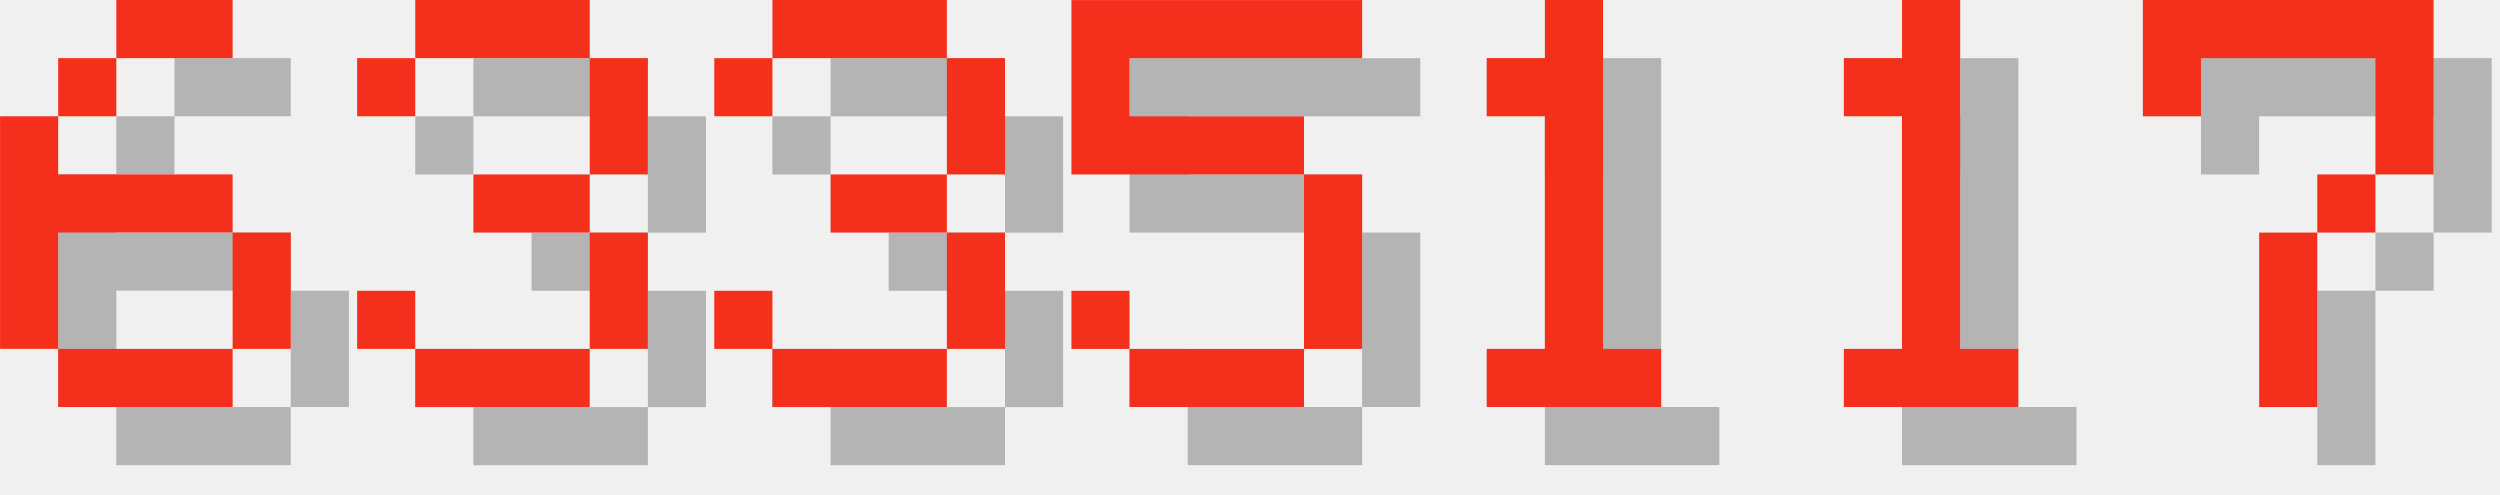
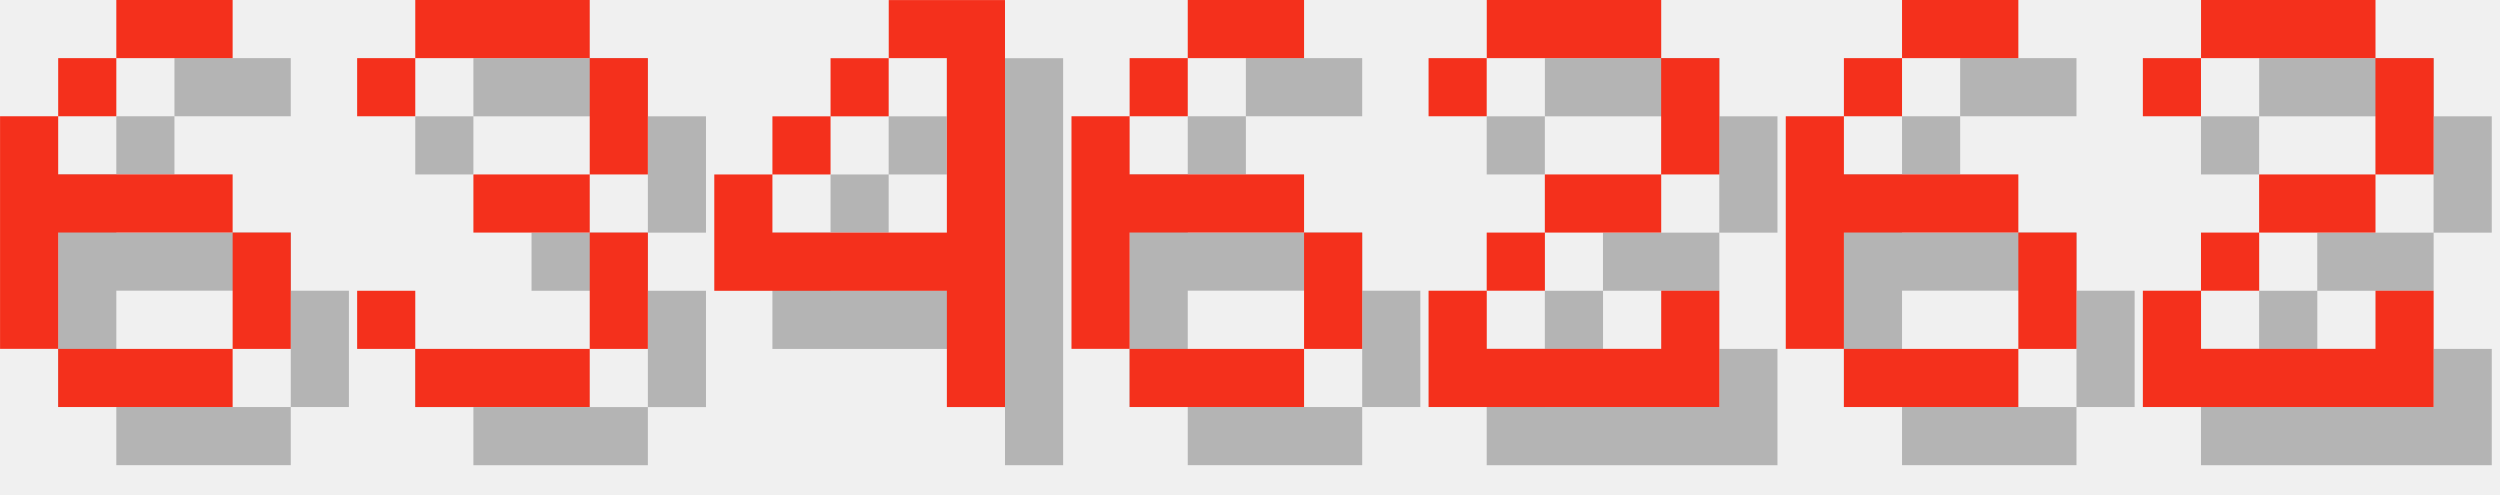
<svg xmlns="http://www.w3.org/2000/svg" version="1.1" width="182.0" height="36">
  <style>
        .text-foreground {
            fill: #F4301C;
        }
        .text-shadow {
            fill: #000000;
            fill-opacity: 0.25;
        }
    </style>
  <g class="digit" id="digit_6" transform="translate(0.0, 0), scale(4)">
    <path id="digit_6_shadow" class="text-shadow" d="m3.175 1.058v1.058h2.117v-1.058h-2.117zm0 1.058h-1.058v1.058h1.058v-1.058zm-1.058 1.058h-1.058v4.233h1.058v-2.117h3.175v-1.058h-3.175v-1.058zm3.175 2.117v2.117h1.058v-2.117h-1.058zm0 2.117h-3.175v1.058h3.175v-1.058z" fill-opacity=".5" style="paint-order:stroke fill markers" />
    <path id="digit_6_fg" class="text-foreground" d="m2.117 0v1.058h2.117v-1.058h-2.117zm0 1.058h-1.058v1.058h1.058v-1.058zm-1.058 1.058h-1.058v4.233h1.058v-2.117h3.175v-1.058h-3.175v-1.058zm3.175 2.117v2.117h1.058v-2.117h-1.058zm0 2.117h-3.175v1.058h3.175v-1.058z" fill="#fff" style="paint-order:stroke fill markers" />
  </g>
  <g class="digit" id="digit_3" transform="translate(26.0, 0), scale(4)">
    <path id="digit_3_shadow" class="text-shadow" d="m1.058 2.117v1.058h1.058v-1.058h3.175v2.117h-2.117v1.058h2.117v2.117h-3.175v-1.058h-1.058v1.058h1.058v1.058h3.175v-1.058h1.058v-2.117h-1.058v-1.058h1.058v-2.117h-1.058v-1.058h-3.175v1.058h-1.058z" fill-opacity=".5" style="paint-order:stroke fill markers" />
    <path id="digit_3_fg" class="text-foreground" d="m0 1.058v1.058h1.058v-1.058h3.175v2.117h-2.117v1.058h2.117v2.117h-3.175v-1.058h-1.058v1.058h1.058v1.058h3.175v-1.058h1.058v-2.117h-1.058v-1.058h1.058v-2.117h-1.058v-1.058h-3.175v1.058h-1.058z" fill="#fff" style="paint-order:stroke fill markers" />
  </g>
-   <g class="digit" id="digit_3" transform="translate(52.0, 0), scale(4)">
-     <path id="digit_3_shadow" class="text-shadow" d="m1.058 2.117v1.058h1.058v-1.058h3.175v2.117h-2.117v1.058h2.117v2.117h-3.175v-1.058h-1.058v1.058h1.058v1.058h3.175v-1.058h1.058v-2.117h-1.058v-1.058h1.058v-2.117h-1.058v-1.058h-3.175v1.058h-1.058z" fill-opacity=".5" style="paint-order:stroke fill markers" />
-     <path id="digit_3_fg" class="text-foreground" d="m0 1.058v1.058h1.058v-1.058h3.175v2.117h-2.117v1.058h2.117v2.117h-3.175v-1.058h-1.058v1.058h1.058v1.058h3.175v-1.058h1.058v-2.117h-1.058v-1.058h1.058v-2.117h-1.058v-1.058h-3.175v1.058h-1.058z" fill="#fff" style="paint-order:stroke fill markers" />
+   <g class="digit" id="digit_4" transform="translate(52.0, 0), scale(4)">
+     <path id="digit_4_shadow" class="text-shadow" d="m4.233 1.058v1.058h1.058v3.175h-3.175v-1.058h-1.058v2.117h4.233v2.117h1.058v-7.408h-2.117zm-2.117 3.175h1.058v-1.058h-1.058v1.058zm1.058-1.058h1.058v-1.058h-1.058v1.058z" fill-opacity=".5" style="paint-order:stroke fill markers" />
+     <path id="digit_4_fg" class="text-foreground" d="m3.175 0v1.058h1.058v3.175h-3.175v-1.058h-1.058v2.117h4.233v2.117h1.058v-7.408h-2.117zm-2.117 3.175h1.058v-1.058h-1.058v1.058zm1.058-1.058h1.058v-1.058h-1.058v1.058z" fill="#fff" style="paint-order:stroke fill markers" />
  </g>
-   <g class="digit" id="digit_5" transform="translate(78.0, 0), scale(4)">
-     <path id="digit_5_shadow" class="text-shadow" d="m1.058 1.058v3.175h4.233v3.175h-3.175v-1.058h-1.058v1.058h1.058v1.058h3.175v-1.058h1.058v-3.175h-1.058v-1.058h-3.175v-1.058h4.233v-1.058h-5.292z" fill-opacity=".5" style="paint-order:stroke fill markers" />
-     <path id="digit_5_fg" class="text-foreground" d="m0 0v3.175h4.233v3.175h-3.175v-1.058h-1.058v1.058h1.058v1.058h3.175v-1.058h1.058v-3.175h-1.058v-1.058h-3.175v-1.058h4.233v-1.058h-5.292z" fill="#fff" style="paint-order:stroke fill markers" />
+   <g class="digit" id="digit_6" transform="translate(78.0, 0), scale(4)">
+     <path id="digit_6_shadow" class="text-shadow" d="m3.175 1.058v1.058h2.117v-1.058h-2.117zm0 1.058h-1.058v1.058h1.058v-1.058zm-1.058 1.058h-1.058v4.233h1.058v-2.117h3.175v-1.058h-3.175v-1.058zm3.175 2.117v2.117h1.058v-2.117h-1.058zm0 2.117h-3.175v1.058h3.175v-1.058z" fill-opacity=".5" style="paint-order:stroke fill markers" />
+     <path id="digit_6_fg" class="text-foreground" d="m2.117 0v1.058h2.117v-1.058h-2.117zm0 1.058h-1.058v1.058h1.058v-1.058zm-1.058 1.058h-1.058v4.233h1.058v-2.117h3.175v-1.058h-3.175v-1.058zm3.175 2.117v2.117h1.058v-2.117h-1.058zm0 2.117h-3.175v1.058h3.175v-1.058z" fill="#fff" style="paint-order:stroke fill markers" />
  </g>
-   <g class="digit" id="digit_1" transform="translate(104.0, 0), scale(4)">
-     <path id="digit_1_shadow" class="text-shadow" d="m2.117 2.117v1.058h1.058v4.233h-1.058v1.058h3.175v-1.058h-1.058v-6.35h-1.058v1.058h-1.058z" fill-opacity=".5" style="paint-order:stroke fill markers" />
-     <path id="digit_1_fg" class="text-foreground" d="m1.058 1.058v1.058h1.058v4.233h-1.058v1.058h3.175v-1.058h-1.058v-6.35h-1.058v1.058h-1.058z" fill="#fff" style="paint-order:stroke fill markers" />
+   <g class="digit" id="digit_2" transform="translate(104.0, 0), scale(4)">
+     <path id="digit_2_shadow" class="text-shadow" d="m1.058 2.117v1.058h1.058v-1.058h3.175v2.117h-2.117v1.058h-1.058v1.058h-1.058v2.117h5.292v-2.117h-1.058v1.058h-3.175v-1.058h1.058v-1.058h2.117v-1.058h1.058v-2.117h-1.058v-1.058h-3.175v1.058h-1.058z" fill-opacity=".5" style="paint-order:stroke fill markers" />
+     <path id="digit_2_fg" class="text-foreground" d="m0 1.058v1.058h1.058v-1.058h3.175v2.117h-2.117v1.058h-1.058v1.058h-1.058v2.117h5.292v-2.117h-1.058v1.058h-3.175v-1.058h1.058v-1.058h2.117v-1.058h1.058v-2.117h-1.058v-1.058h-3.175v1.058h-1.058z" fill="#fff" style="paint-order:stroke fill markers" />
  </g>
-   <g class="digit" id="digit_1" transform="translate(130.0, 0), scale(4)">
-     <path id="digit_1_shadow" class="text-shadow" d="m2.117 2.117v1.058h1.058v4.233h-1.058v1.058h3.175v-1.058h-1.058v-6.35h-1.058v1.058h-1.058z" fill-opacity=".5" style="paint-order:stroke fill markers" />
-     <path id="digit_1_fg" class="text-foreground" d="m1.058 1.058v1.058h1.058v4.233h-1.058v1.058h3.175v-1.058h-1.058v-6.35h-1.058v1.058h-1.058z" fill="#fff" style="paint-order:stroke fill markers" />
+   <g class="digit" id="digit_6" transform="translate(130.0, 0), scale(4)">
+     <path id="digit_6_shadow" class="text-shadow" d="m3.175 1.058v1.058h2.117v-1.058h-2.117zm0 1.058h-1.058v1.058h1.058v-1.058zm-1.058 1.058h-1.058v4.233h1.058v-2.117h3.175v-1.058h-3.175v-1.058zm3.175 2.117v2.117h1.058v-2.117h-1.058zm0 2.117h-3.175v1.058h3.175v-1.058z" fill-opacity=".5" style="paint-order:stroke fill markers" />
+     <path id="digit_6_fg" class="text-foreground" d="m2.117 0v1.058h2.117v-1.058h-2.117zm0 1.058h-1.058v1.058h1.058v-1.058zm-1.058 1.058h-1.058v4.233h1.058v-2.117h3.175v-1.058h-3.175v-1.058zm3.175 2.117v2.117h1.058v-2.117h-1.058zm0 2.117h-3.175v1.058h3.175v-1.058z" fill="#fff" style="paint-order:stroke fill markers" />
  </g>
-   <g class="digit" id="digit_7" transform="translate(156.0, 0), scale(4)">
-     <path id="digit_7_shadow" class="text-shadow" d="m1.058 1.058 2e-6 2.117h1.058v-1.058h3.175v1.058l2e-7 1.058h-1.058v1.058h-1.058l4e-7 3.175 1.058 1e-7v-3.175h1.058v-1.058h1.058l5e-7 -1.058v-2.117z" fill-opacity=".5" style="paint-order:stroke fill markers" />
-     <path id="digit_7_fg" class="text-foreground" d="m0 0 2e-6 2.117h1.058v-1.058h3.175v1.058l2e-7 1.058h-1.058v1.058h-1.058l4e-7 3.175 1.058 1e-7v-3.175h1.058v-1.058h1.058l5e-7 -1.058v-2.117z" fill="#fff" style="paint-order:stroke fill markers" />
+   <g class="digit" id="digit_2" transform="translate(156.0, 0), scale(4)">
+     <path id="digit_2_shadow" class="text-shadow" d="m1.058 2.117v1.058h1.058v-1.058h3.175v2.117h-2.117v1.058h-1.058v1.058h-1.058v2.117h5.292v-2.117h-1.058v1.058h-3.175v-1.058h1.058v-1.058h2.117v-1.058h1.058v-2.117h-1.058v-1.058h-3.175v1.058h-1.058z" fill-opacity=".5" style="paint-order:stroke fill markers" />
+     <path id="digit_2_fg" class="text-foreground" d="m0 1.058v1.058h1.058v-1.058h3.175v2.117h-2.117v1.058h-1.058v1.058h-1.058v2.117h5.292v-2.117h-1.058v1.058h-3.175v-1.058h1.058v-1.058h2.117v-1.058h1.058v-2.117h-1.058v-1.058h-3.175v1.058h-1.058z" fill="#fff" style="paint-order:stroke fill markers" />
  </g>
</svg>
